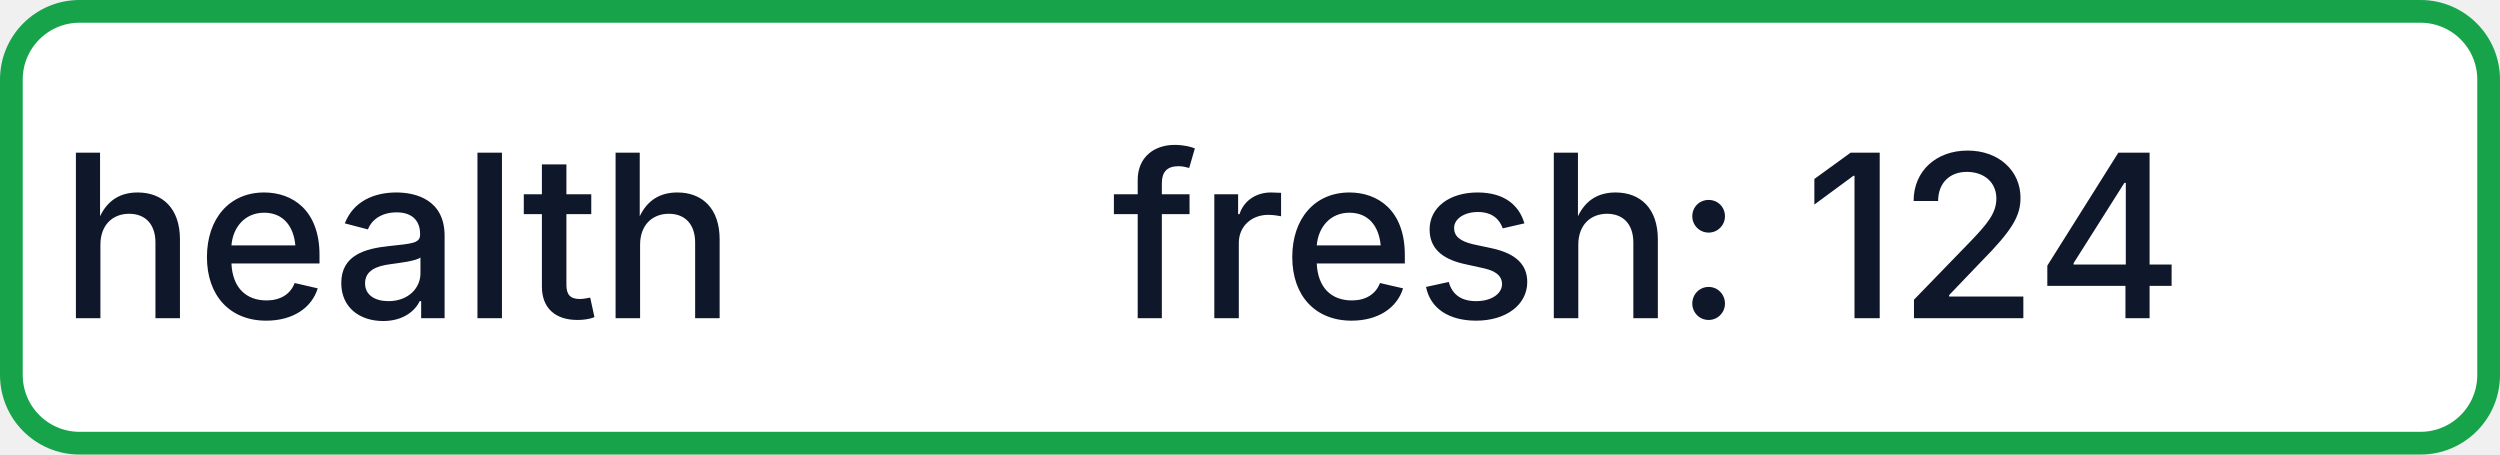
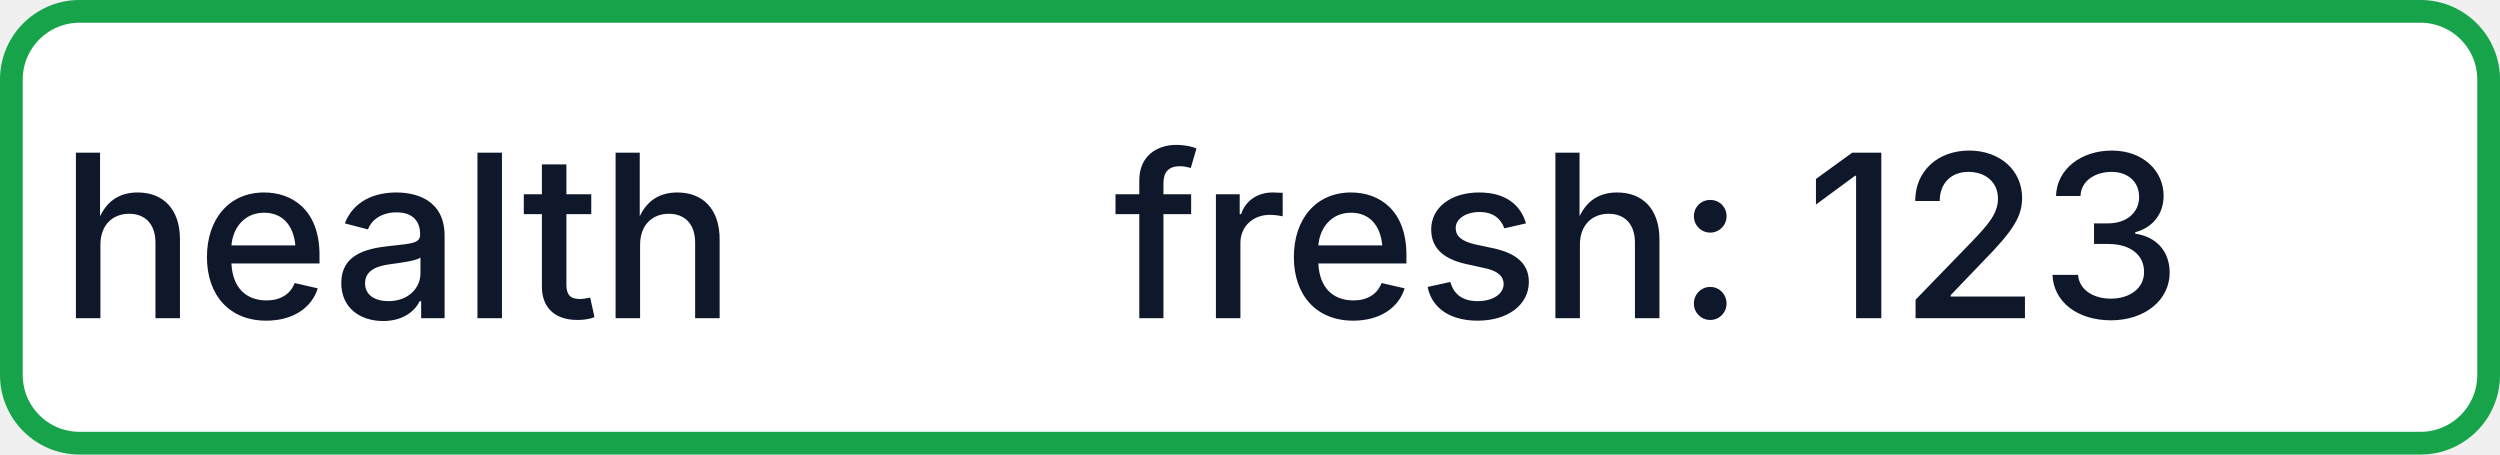
- <svg xmlns="http://www.w3.org/2000/svg" width="110" height="20" role="img" aria-label="health: fresh: 124">
+ <svg xmlns="http://www.w3.org/2000/svg" width="110" height="20" role="img" aria-label="health: fresh: 123">
  <rect x="0.5" y="0.5" width="109" height="19" rx="3" fill="#FFFFFF" stroke="#16A34A" stroke-width="1" />
  <g fill="#0F172A" text-anchor="middle" font-family="-apple-system,BlinkMacSystemFont,Segoe UI,sans-serif" font-size="10" font-weight="500">
    <text x="17.5" y="14">health</text>
-     <text x="72.5" y="14" textLength="68" lengthAdjust="spacingAndGlyphs">fresh: 124</text>
+     <text x="72.5" y="14" textLength="68" lengthAdjust="spacingAndGlyphs">fresh: 123</text>
  </g>
</svg>
